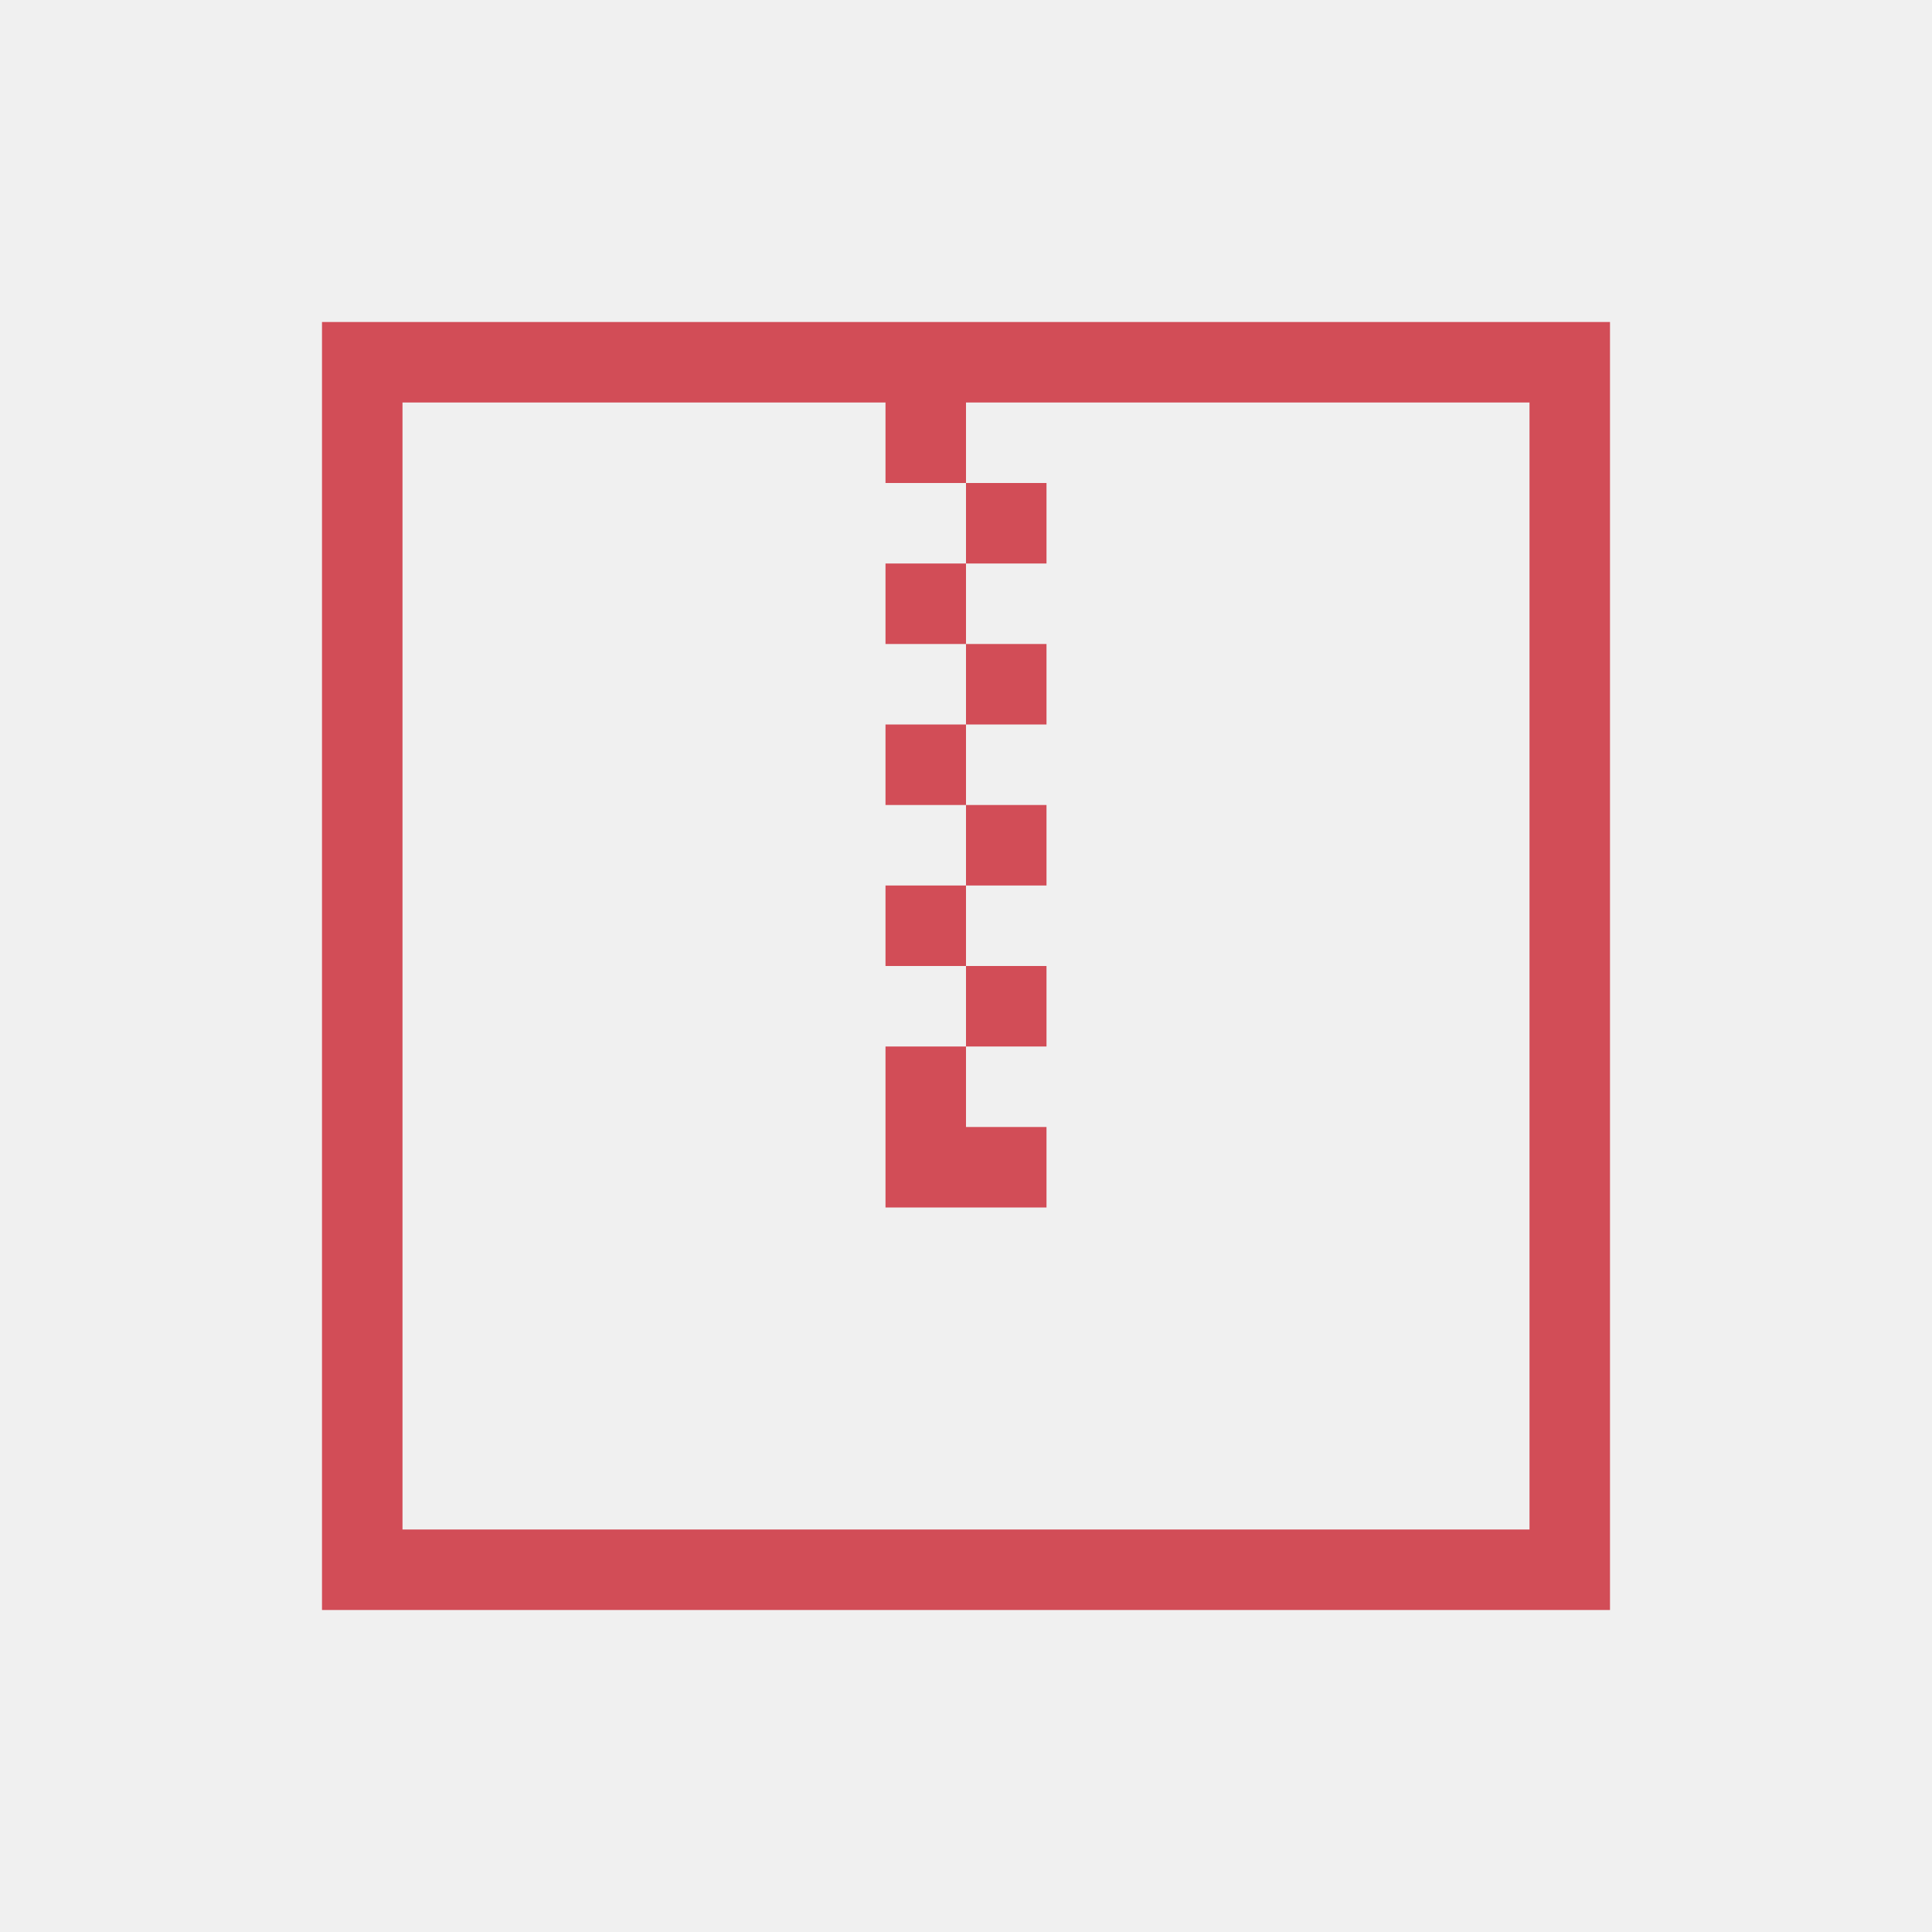
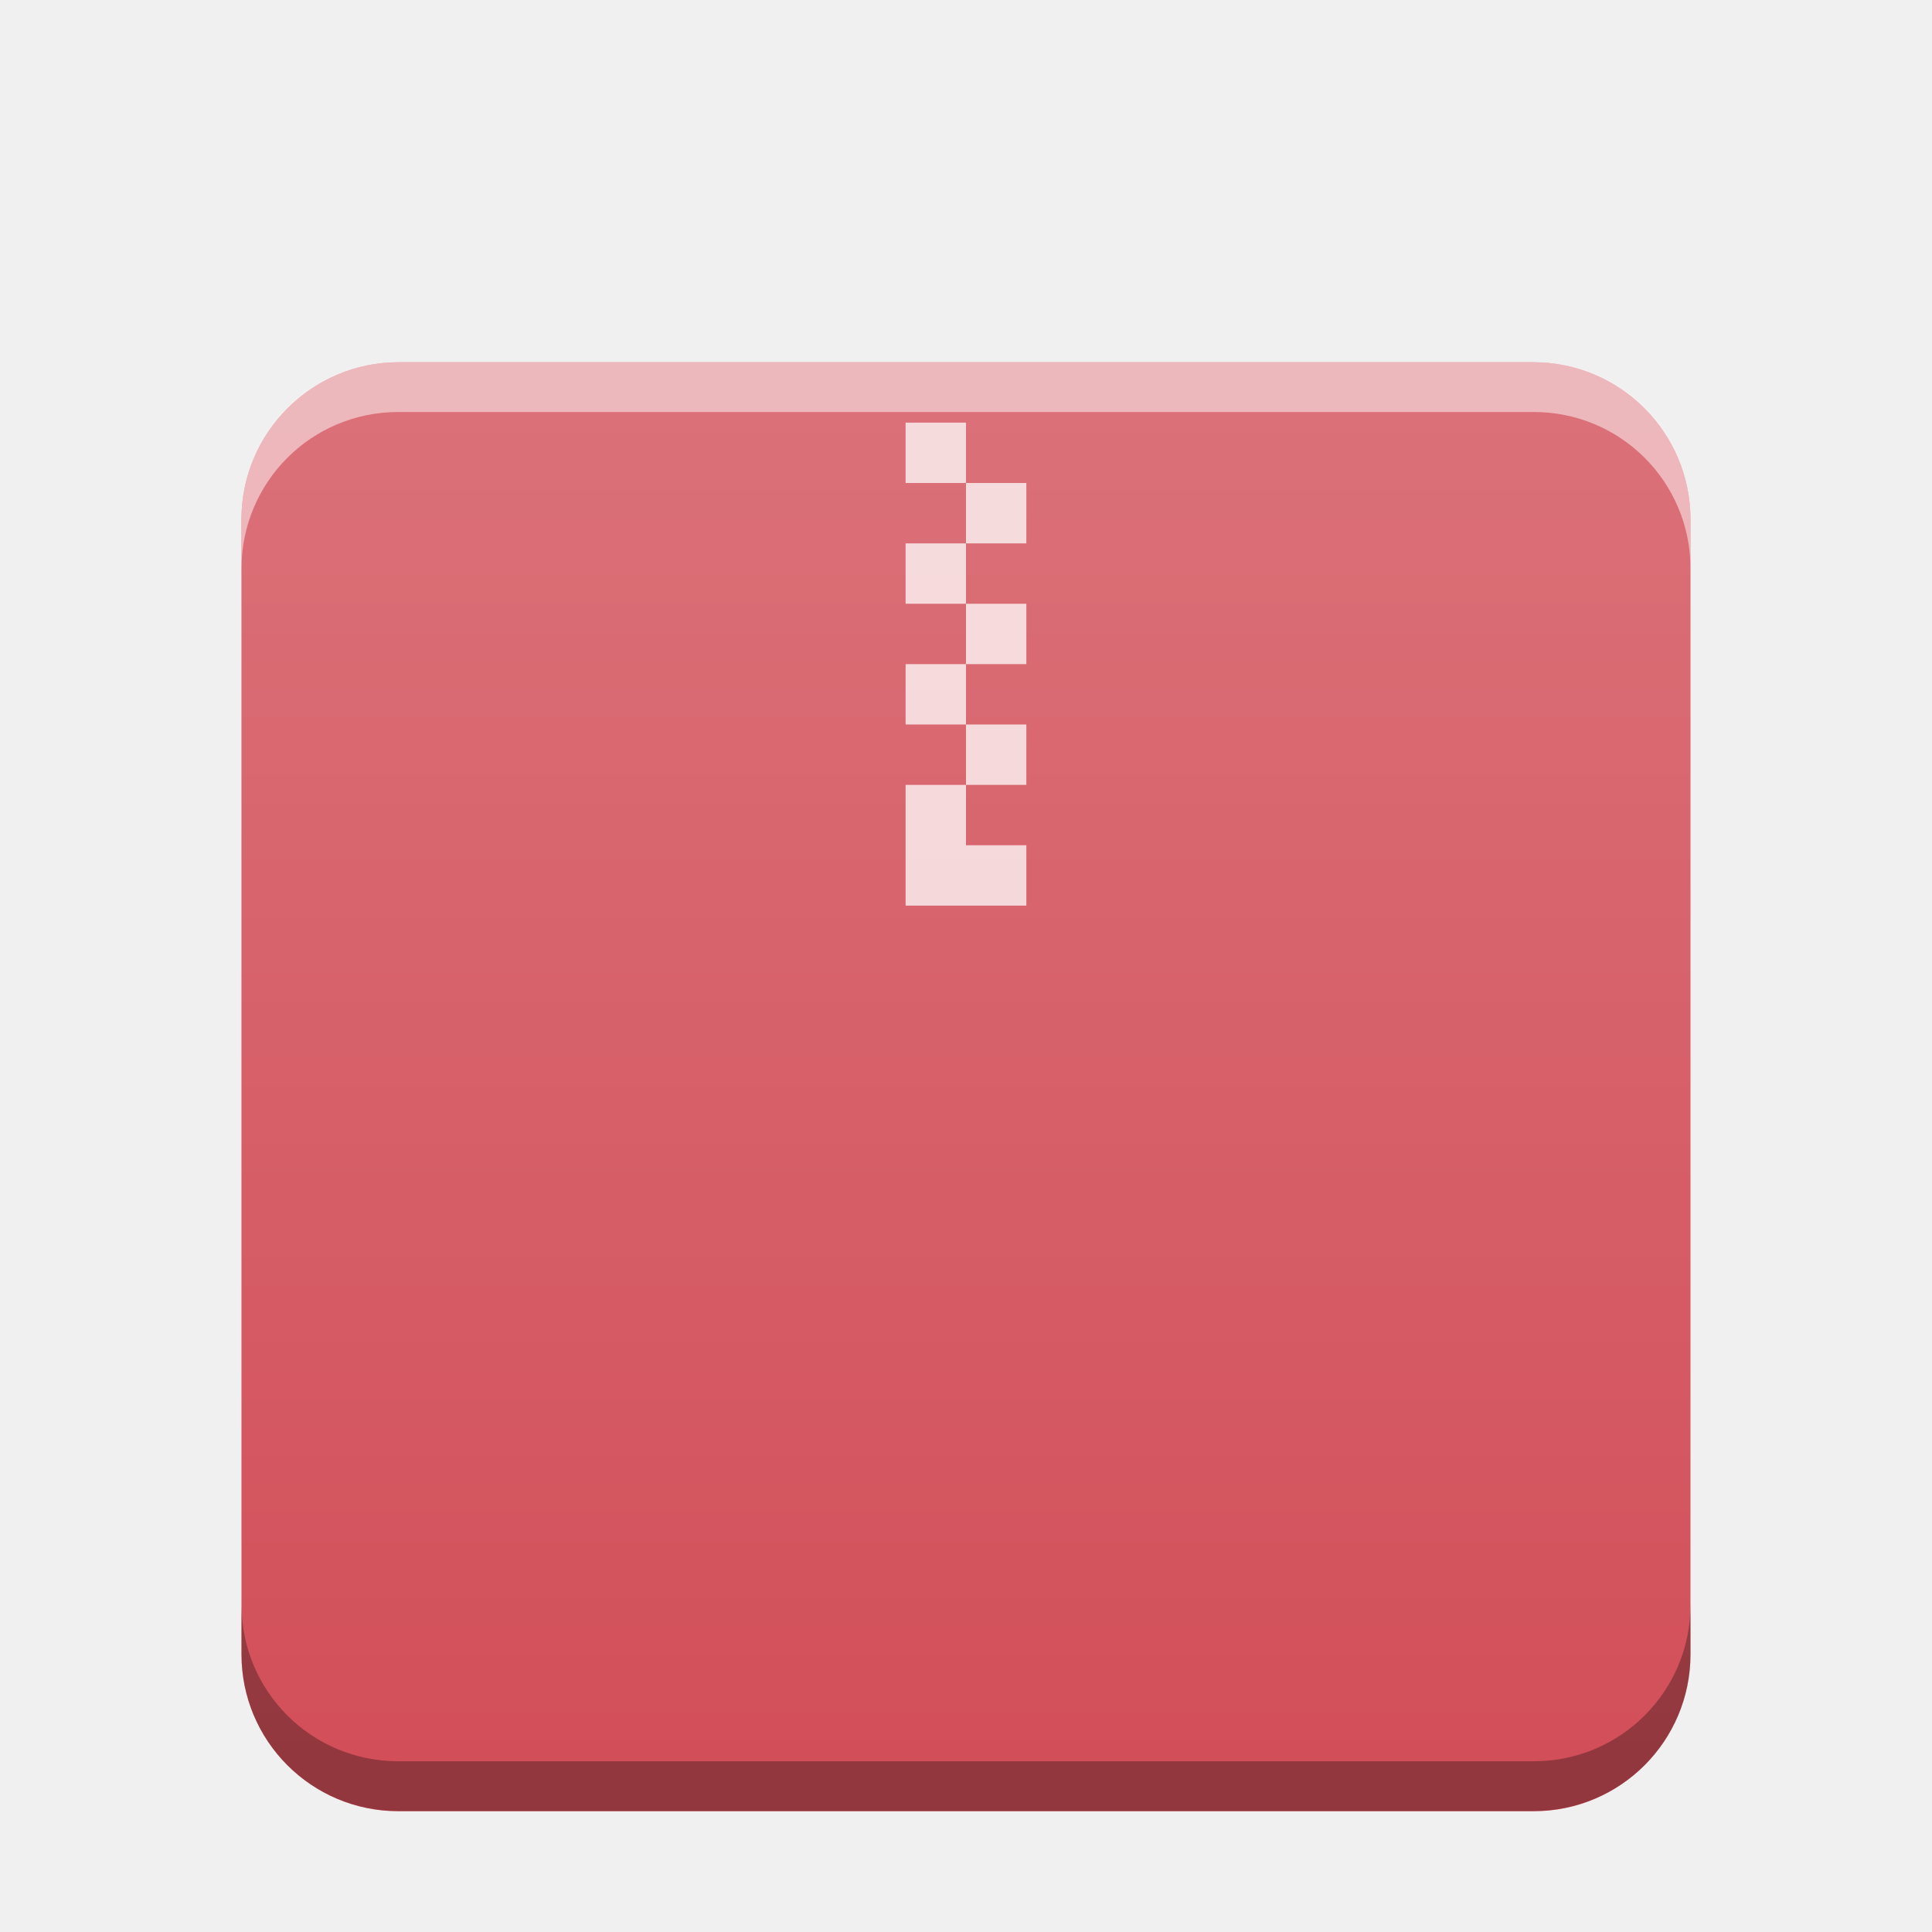
- <svg xmlns="http://www.w3.org/2000/svg" width="24" version="1.1" height="24" viewBox="0 0 24 24">
-   <defs id="defs3871" />
-   <g transform="translate(1,1)">
-     <g id="layer1" transform="matrix(1 0 0 1 -326 -534.3622)">
-       <path style="fill:#d24d57;stroke-width:2" id="rect5669" d="M 3 3 L 3 19 L 19 19 L 19 3 L 3 3 z M 4 4 L 10 4 L 10 5 L 11 5 L 11 4 L 18 4 L 18 18 L 4 18 L 4 4 z M 11 5 L 11 6 L 12 6 L 12 5 L 11 5 z M 11 6 L 10 6 L 10 7 L 11 7 L 11 6 z M 11 7 L 11 8 L 12 8 L 12 7 L 11 7 z M 11 8 L 10 8 L 10 9 L 11 9 L 11 8 z M 11 9 L 11 10 L 12 10 L 12 9 L 11 9 z M 11 10 L 10 10 L 10 11 L 11 11 L 11 10 z M 11 11 L 11 12 L 12 12 L 12 11 L 11 11 z M 11 12 L 10 12 L 10 13 L 10 14 L 11 14 L 12 14 L 12 13 L 11 13 L 11 12 z " transform="matrix(1 0 0 1 326 534.3622)" />
-     </g>
+ <svg xmlns="http://www.w3.org/2000/svg" xmlns:xlink="http://www.w3.org/1999/xlink" width="32" version="1.1" height="32" id="svg13">
+   <defs id="defs5455">
+     <linearGradient id="linearGradient6251">
+       <stop id="stop6253" stop-color="#ffffff" stop-opacity="0" />
+       <stop id="stop6255" offset="1" stop-color="#ffffff" stop-opacity="0.2" />
+     </linearGradient>
+     <linearGradient xlink:href="#linearGradient6251" id="linearGradient5849-3" gradientUnits="userSpaceOnUse" gradientTransform="matrix(0.48,0,0,0.4060192,362.6514,385.6056)" y1="394.544" x2="0" y2="335.434" />
+   </defs>
+   <g id="layer1" transform="matrix(1 0 0 1 -384.5714 -515.798)">
+     <rect y="521.798" x="388.571" height="24" width="24" id="rect5837-5" mix-blend-mode="normal" isolation="auto" ry="2.598" style="color:#000000;isolation:auto;mix-blend-mode:normal;color-interpolation:sRGB;color-interpolation-filters:linearRGB;solid-color:#000000;solid-opacity:1;fill:#d24e58;fill-opacity:1;color-rendering:auto;image-rendering:auto;shape-rendering:auto" />
+     <path style="color:#000000;opacity:0.75;isolation:auto;mix-blend-mode:normal;color-interpolation:sRGB;color-interpolation-filters:linearRGB;solid-color:#000000;solid-opacity:1;fill:#ffffff;stroke-width:2;stroke-linecap:square;color-rendering:auto;image-rendering:auto;shape-rendering:auto" d="m 399.571,522.798 v 1 h 1 v -1 z m 1,1 v 1 h 1 v -1 z m 0,1 h -1 v 1 h 1 z m 0,1 v 1 h 1 v -1 z m 0,1 h -1 v 1 h 1 z m 0,1 v 1 h 1 v -1 z m 0,1 h -1 v 0.561 1.439 h 2 v -1 h -1 z" id="path5843-7" mix-blend-mode="normal" isolation="auto" />
+     <rect id="rect5847-5" width="24" height="24" x="388.571" y="521.798" mix-blend-mode="normal" isolation="auto" style="color:#000000;isolation:auto;mix-blend-mode:normal;color-interpolation:sRGB;color-interpolation-filters:linearRGB;solid-color:#000000;solid-opacity:1;fill:url(#linearGradient5849-3);color-rendering:auto;image-rendering:auto;shape-rendering:auto" ry="2.55" />
+     <path style="color:#000000;opacity:0.5;isolation:auto;mix-blend-mode:normal;color-interpolation:sRGB;color-interpolation-filters:linearRGB;solid-color:#000000;solid-opacity:1;fill:#ffffff;color-rendering:auto;image-rendering:auto;shape-rendering:auto" d="m 391.169,521.798 c -1.439,0 -2.598,1.158 -2.598,2.598 v 0.824 c 0,-1.439 1.158,-2.598 2.598,-2.598 h 18.805 c 1.439,0 2.598,1.158 2.598,2.598 v -0.824 c 0,-1.439 -1.158,-2.598 -2.598,-2.598 z" id="path850" />
+     <path style="color:#000000;opacity:0.3;isolation:auto;mix-blend-mode:normal;color-interpolation:sRGB;color-interpolation-filters:linearRGB;solid-color:#000000;solid-opacity:1;fill:#000000;fill-opacity:1;color-rendering:auto;image-rendering:auto;shape-rendering:auto" d="m 388.571,542.372 v 0.822 c 0,1.439 1.158,2.6 2.598,2.6 h 18.805 c 1.439,0 2.598,-1.16 2.598,-2.6 v -0.822 c 0,1.439 -1.158,2.598 -2.598,2.598 h -18.805 c -1.439,0 -2.598,-1.158 -2.598,-2.598 z" id="rect5837-3" />
  </g>
</svg>
